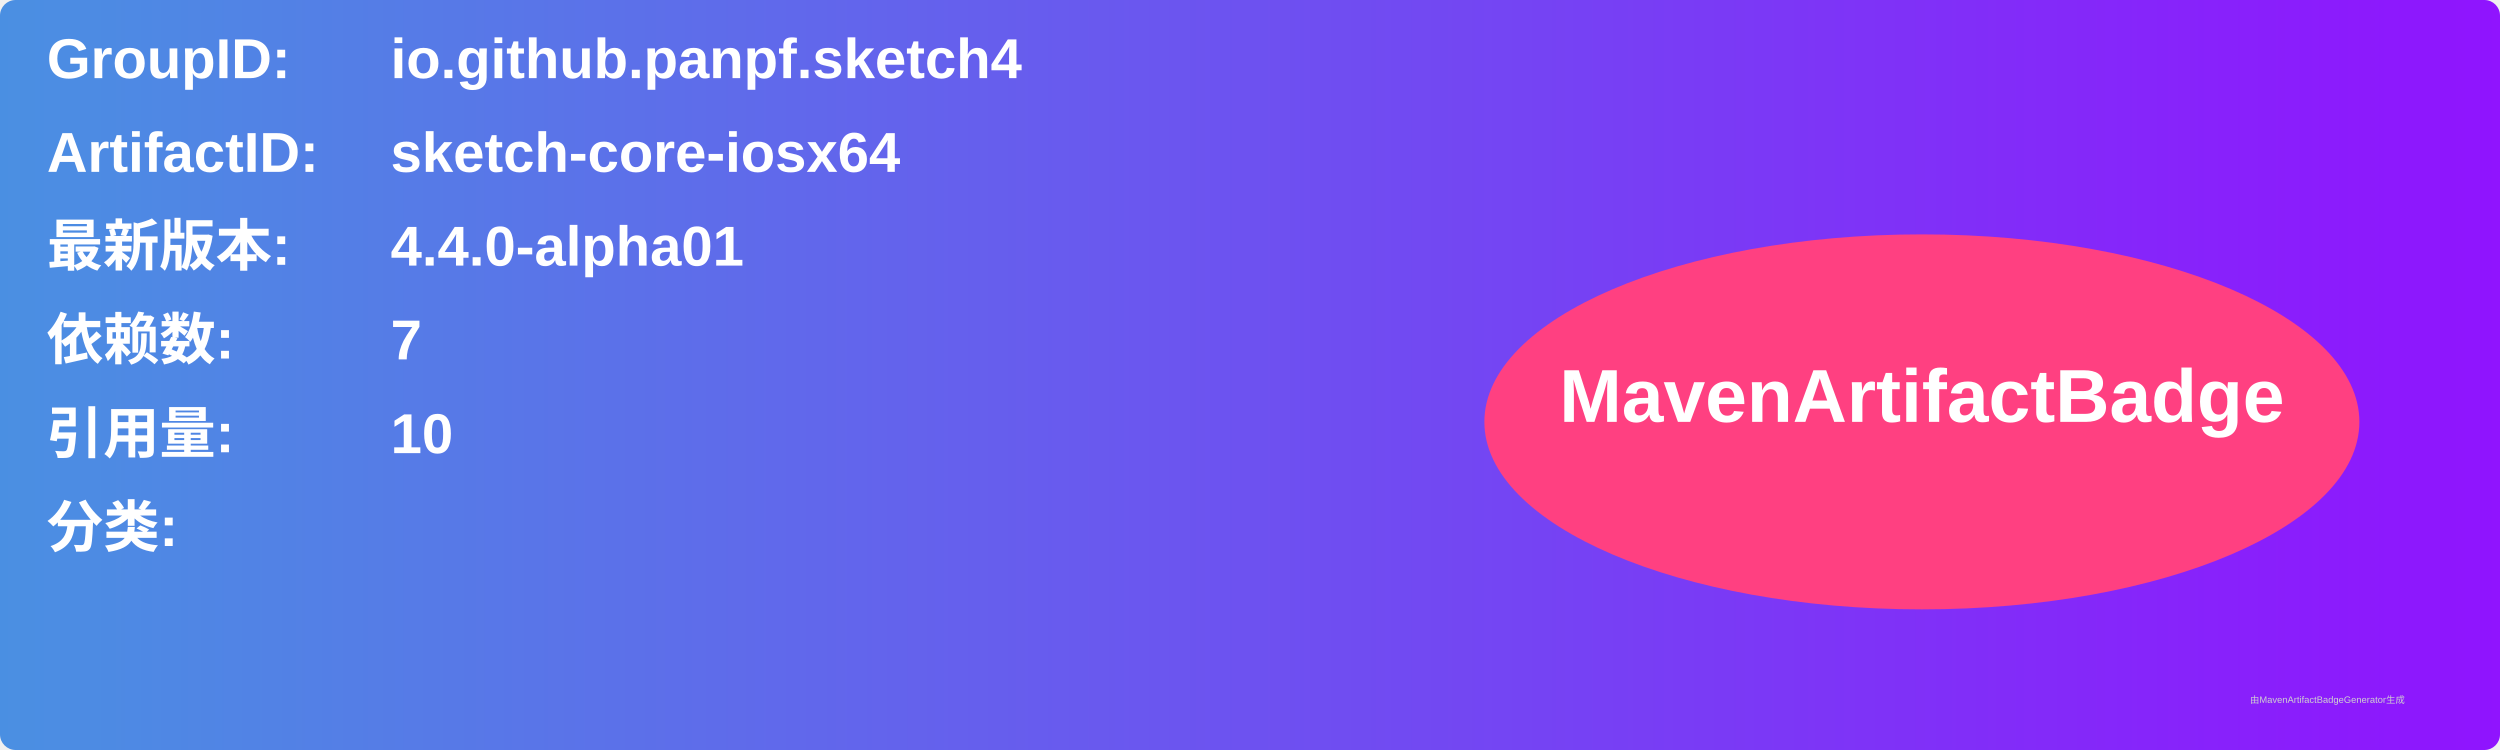
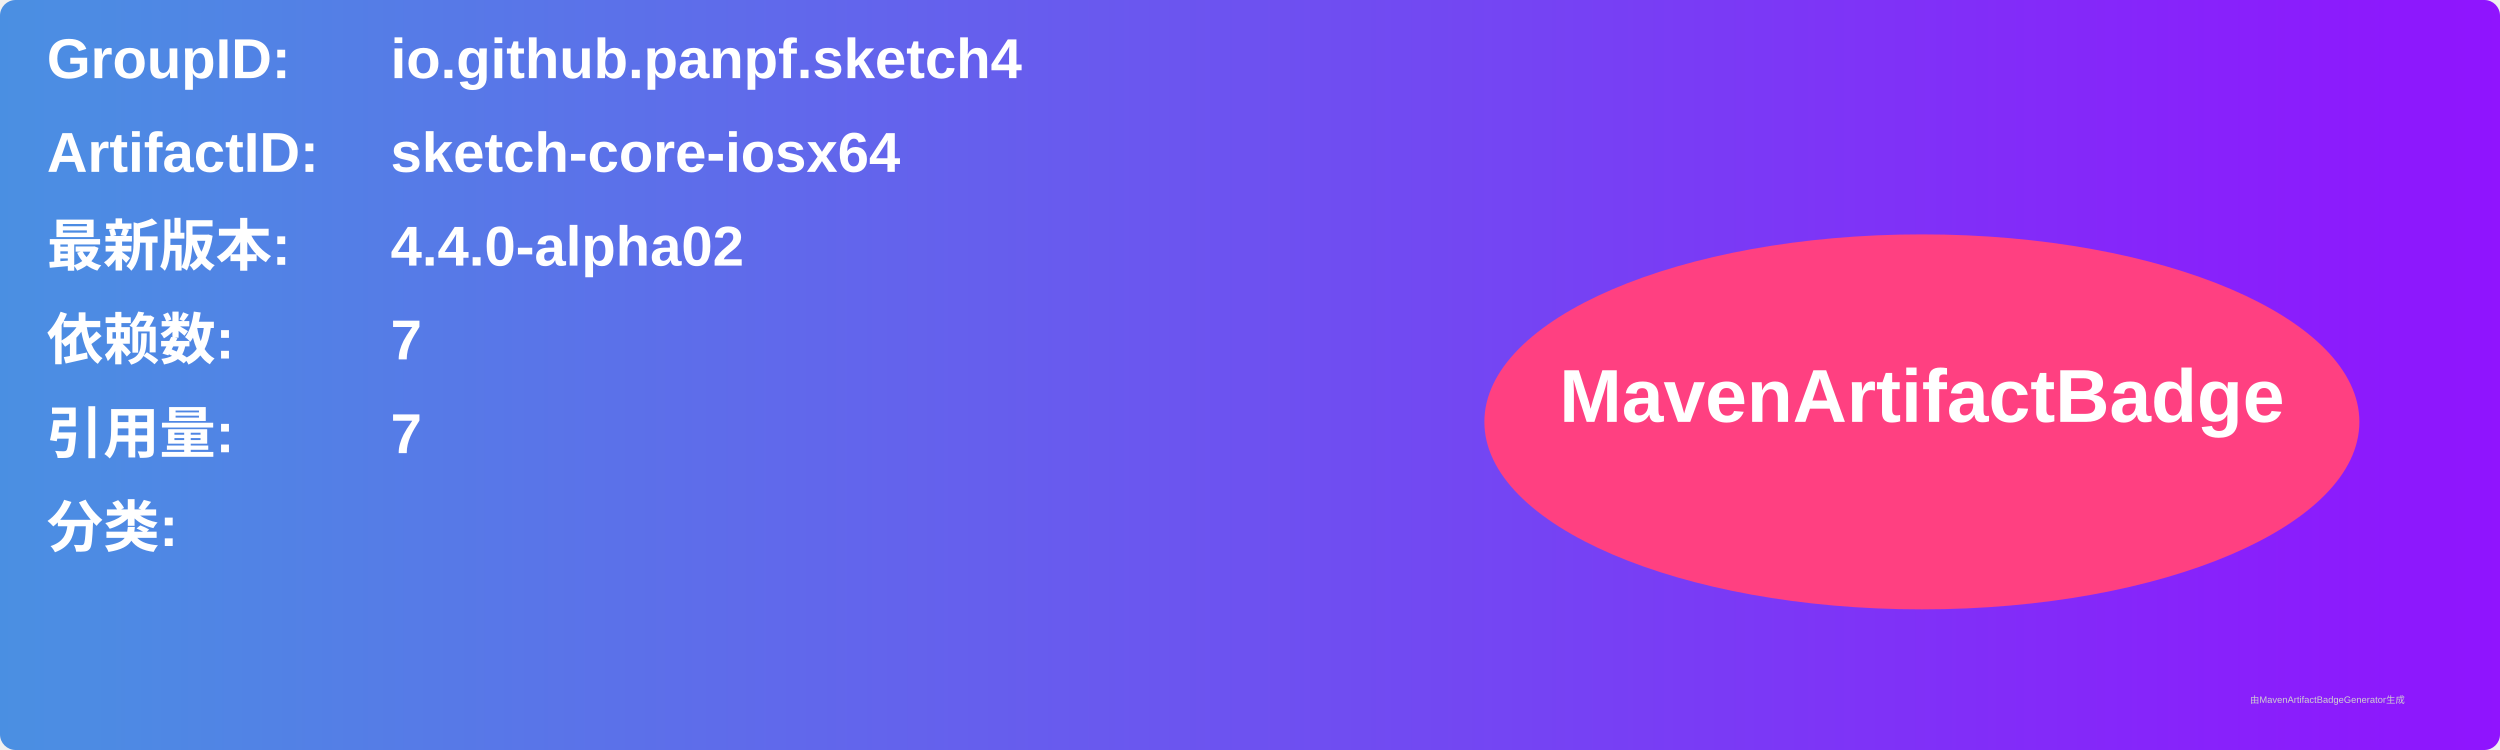
<svg xmlns="http://www.w3.org/2000/svg" width="800" height="240" viewBox="0 0 800 240">
  <linearGradient id="grad" x1="0%" y1="0%" x2="100%" y2="0%">
    <stop offset="0%" stop-color="#4a90e2" />
    <stop offset="100%" stop-color="#9013fe" />
  </linearGradient>
  <rect width="100%" height="100%" rx="5" ry="5" fill="url(#grad)" />
  <g transform="translate(15, 15)">
    <text x="0" y="10" font-family="Arial" font-size="18" fill="white" font-weight="bold" width="260">GroupID:</text>
    <text x="110" y="10" font-family="Arial" font-size="18" fill="white" font-weight="bold" width="460">io.github.panpf.sketch4</text>
    <text x="0" y="40" font-family="Arial" font-size="18" fill="white" font-weight="bold" width="260">ArtifactID:</text>
    <text x="110" y="40" font-family="Arial" font-size="18" fill="white" font-weight="bold" width="460">sketch-core-iosx64</text>
    <text x="0" y="70" font-family="Arial" font-size="18" fill="white" font-weight="bold">最新版本:</text>
    <text x="110" y="70" font-family="Arial" font-size="18" fill="white" font-weight="bold">
-       <tspan font-weight="bold">4.4.0-alpha01</tspan>
+       <tspan font-weight="bold">4.4.0-alpha02</tspan>
    </text>
    <text x="0" y="100" font-family="Arial" font-size="18" fill="white" font-weight="bold">依赖数: </text>
    <text x="110" y="100" font-family="Arial" font-size="18" fill="white">
      <tspan font-weight="bold">7</tspan>
    </text>
    <text x="0" y="130" font-family="Arial" font-size="18" fill="white" font-weight="bold">引用量: </text>
    <text x="110" y="130" font-family="Arial" font-size="18" fill="white">
-       <tspan font-weight="bold">10</tspan>
+       <tspan font-weight="bold">7</tspan>
    </text>
    <text x="0" y="160" font-family="Arial" font-size="18" fill="white" font-weight="bold">分类:</text>
    <text x="10" y="190" font-family="Arial" font-size="10" fill="white">
      <tspan font-weight="bold" />
    </text>
    <ellipse cx="600" cy="120" rx="140" ry="60" fill="#ff4081" />
    <text x="600" y="120" text-anchor="middle" font-family="Arial" font-size="24" fill="white" font-weight="bold">MavenArtifactBadge</text>
  </g>
  <text x="720" y="225" font-family="Arial" font-size="3" fill="#d0d0d0">由MavenArtifactBadgeGenerator生成</text>
</svg>
